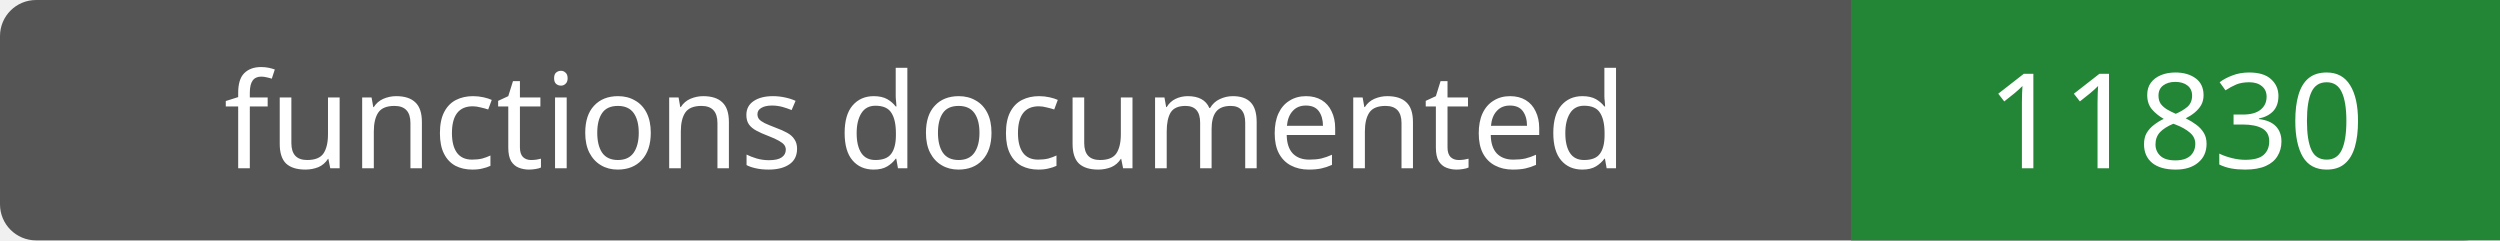
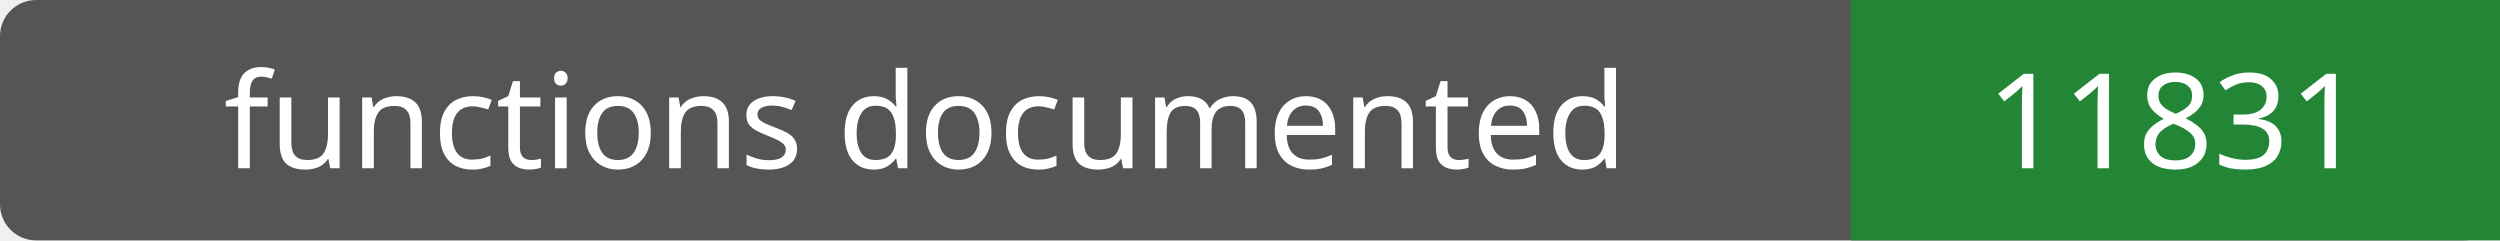
- <svg xmlns="http://www.w3.org/2000/svg" width="208" height="20" role="img" aria-label="functions documented: 11830">
+ <svg xmlns="http://www.w3.org/2000/svg" width="208" height="20" role="img" aria-label="functions documented: 11831">
  <rect width="208" height="20" rx="3" fill="#555" />
  <path fill="#238636" d="M154 0h54v20H154z" />
  <g fill="#fff" text-anchor="middle" font-family="Verdana,sans-serif" font-size="11">
    <text x="77.0" y="14">functions documented</text>
-     <text x="181.0" y="14">11830</text>
+     <text x="181.0" y="14">11831</text>
  </g>
</svg>
